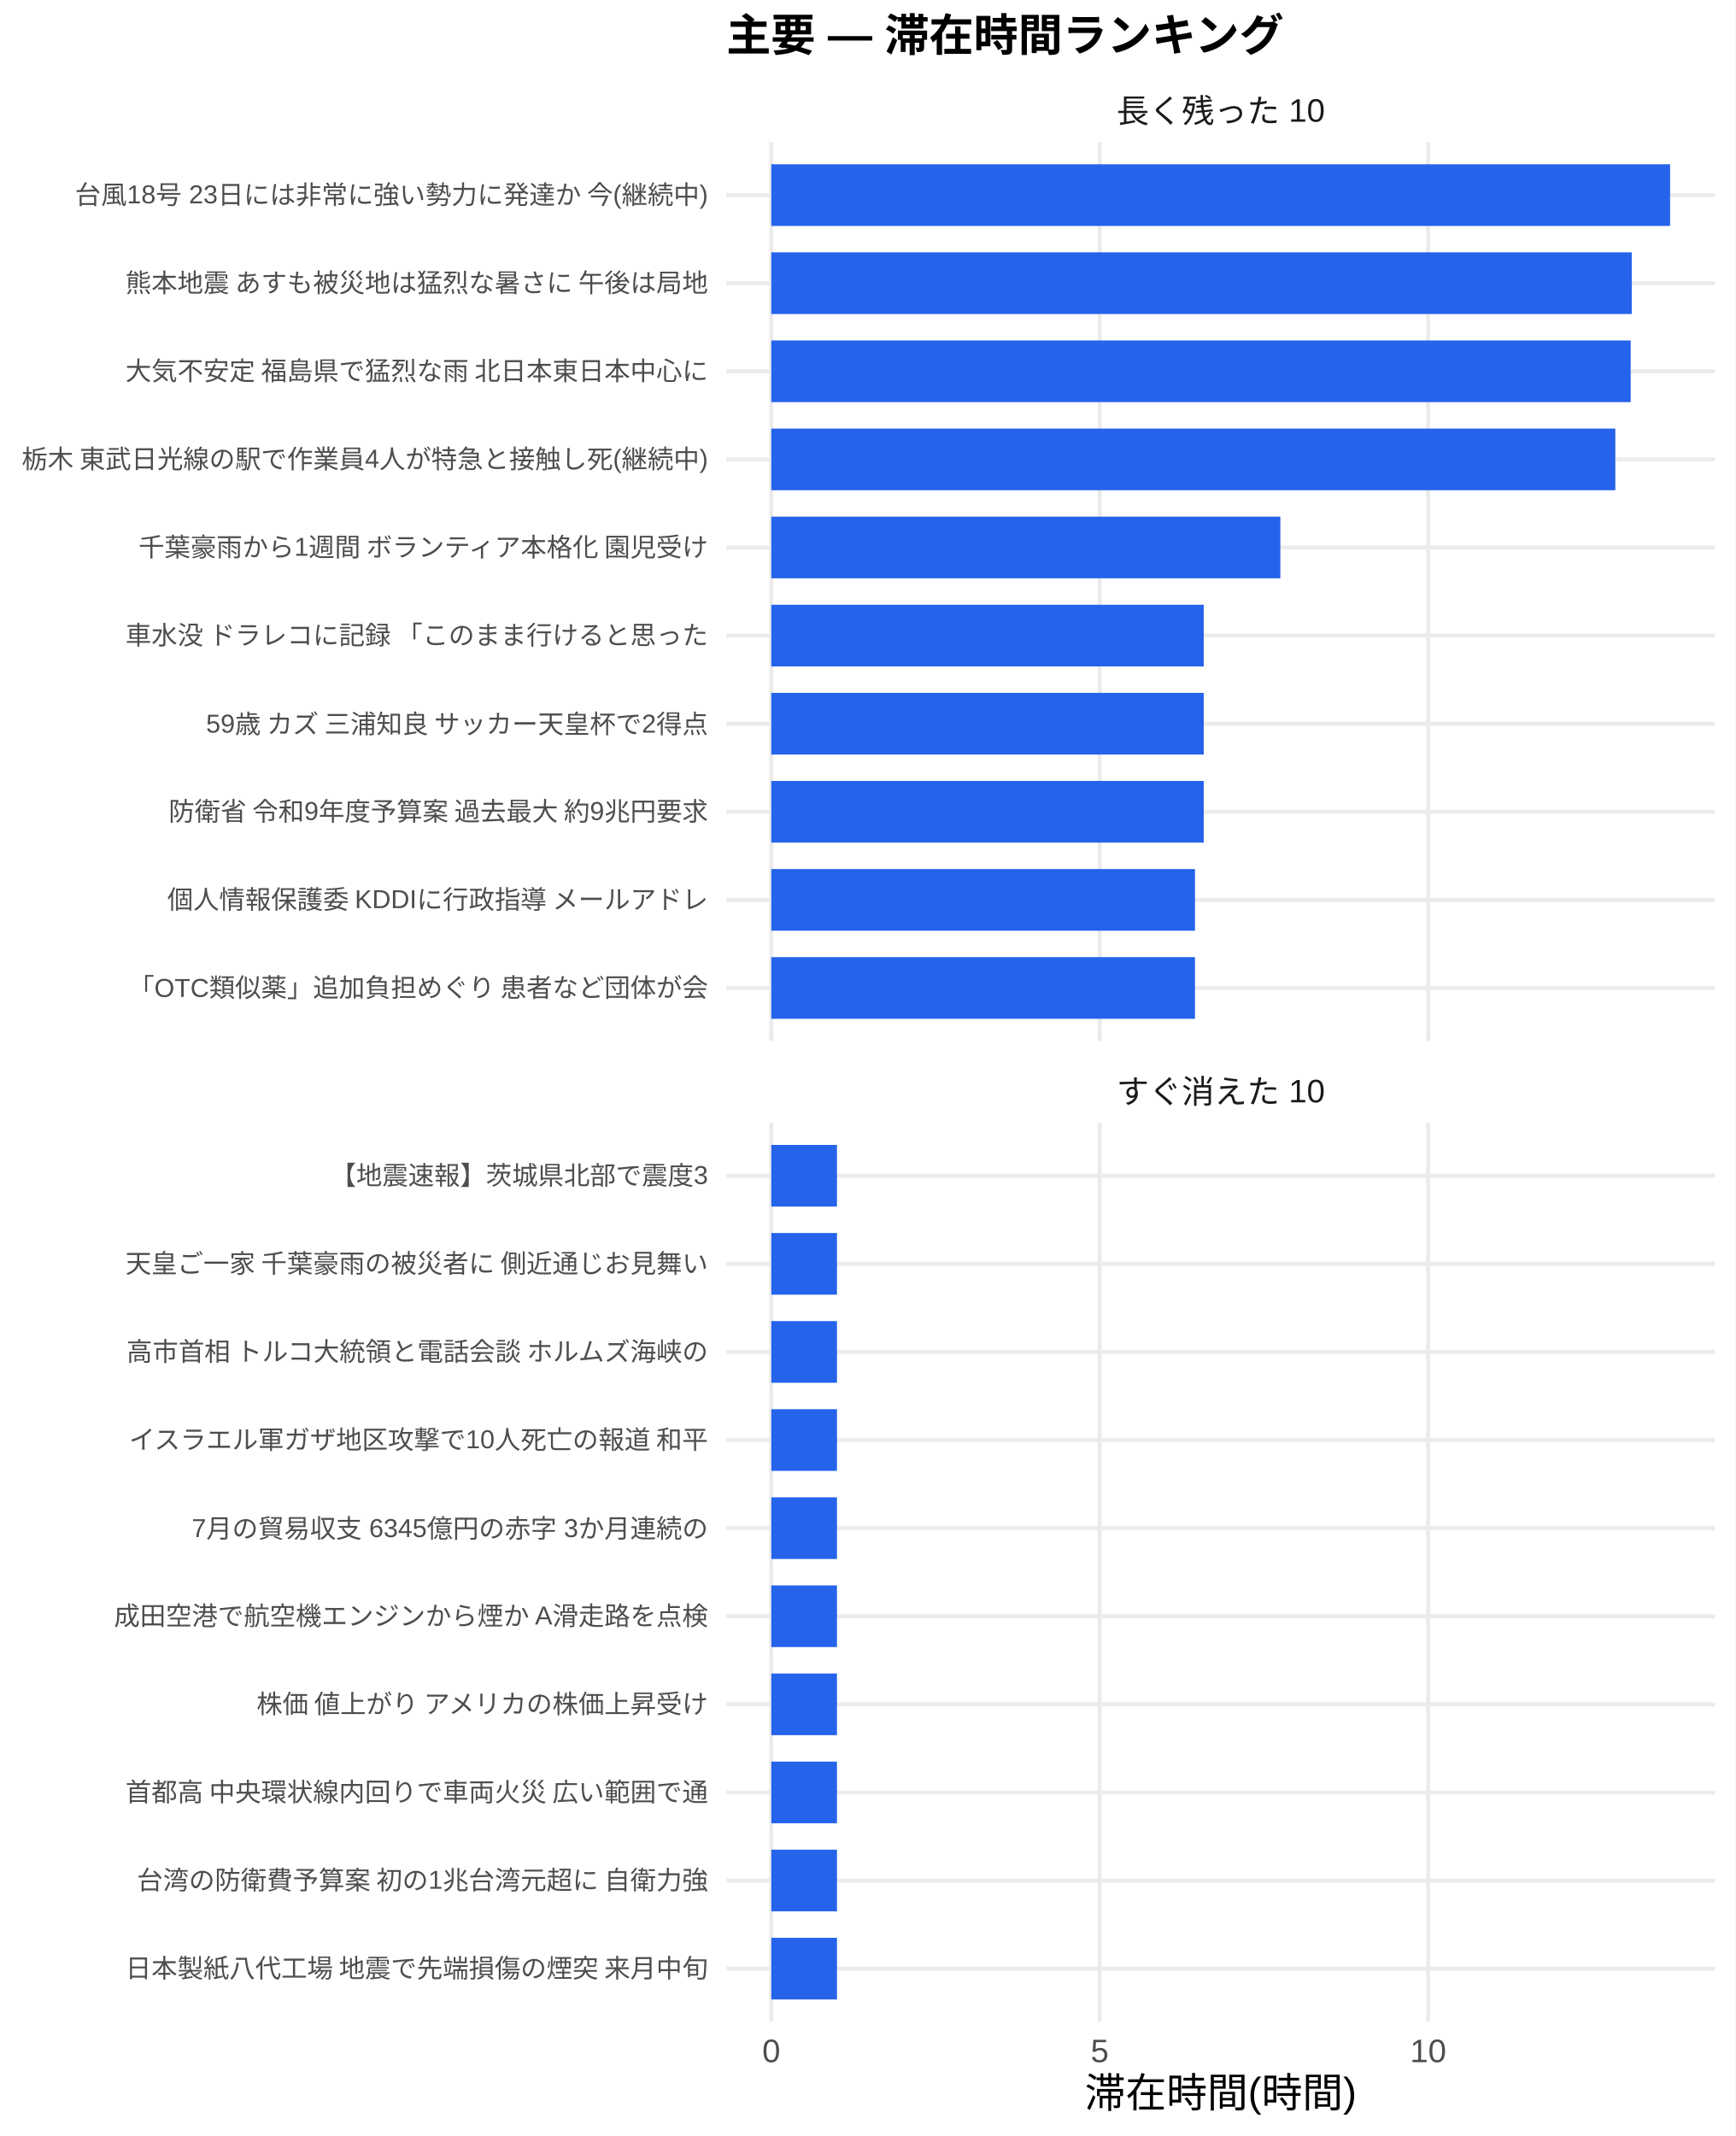
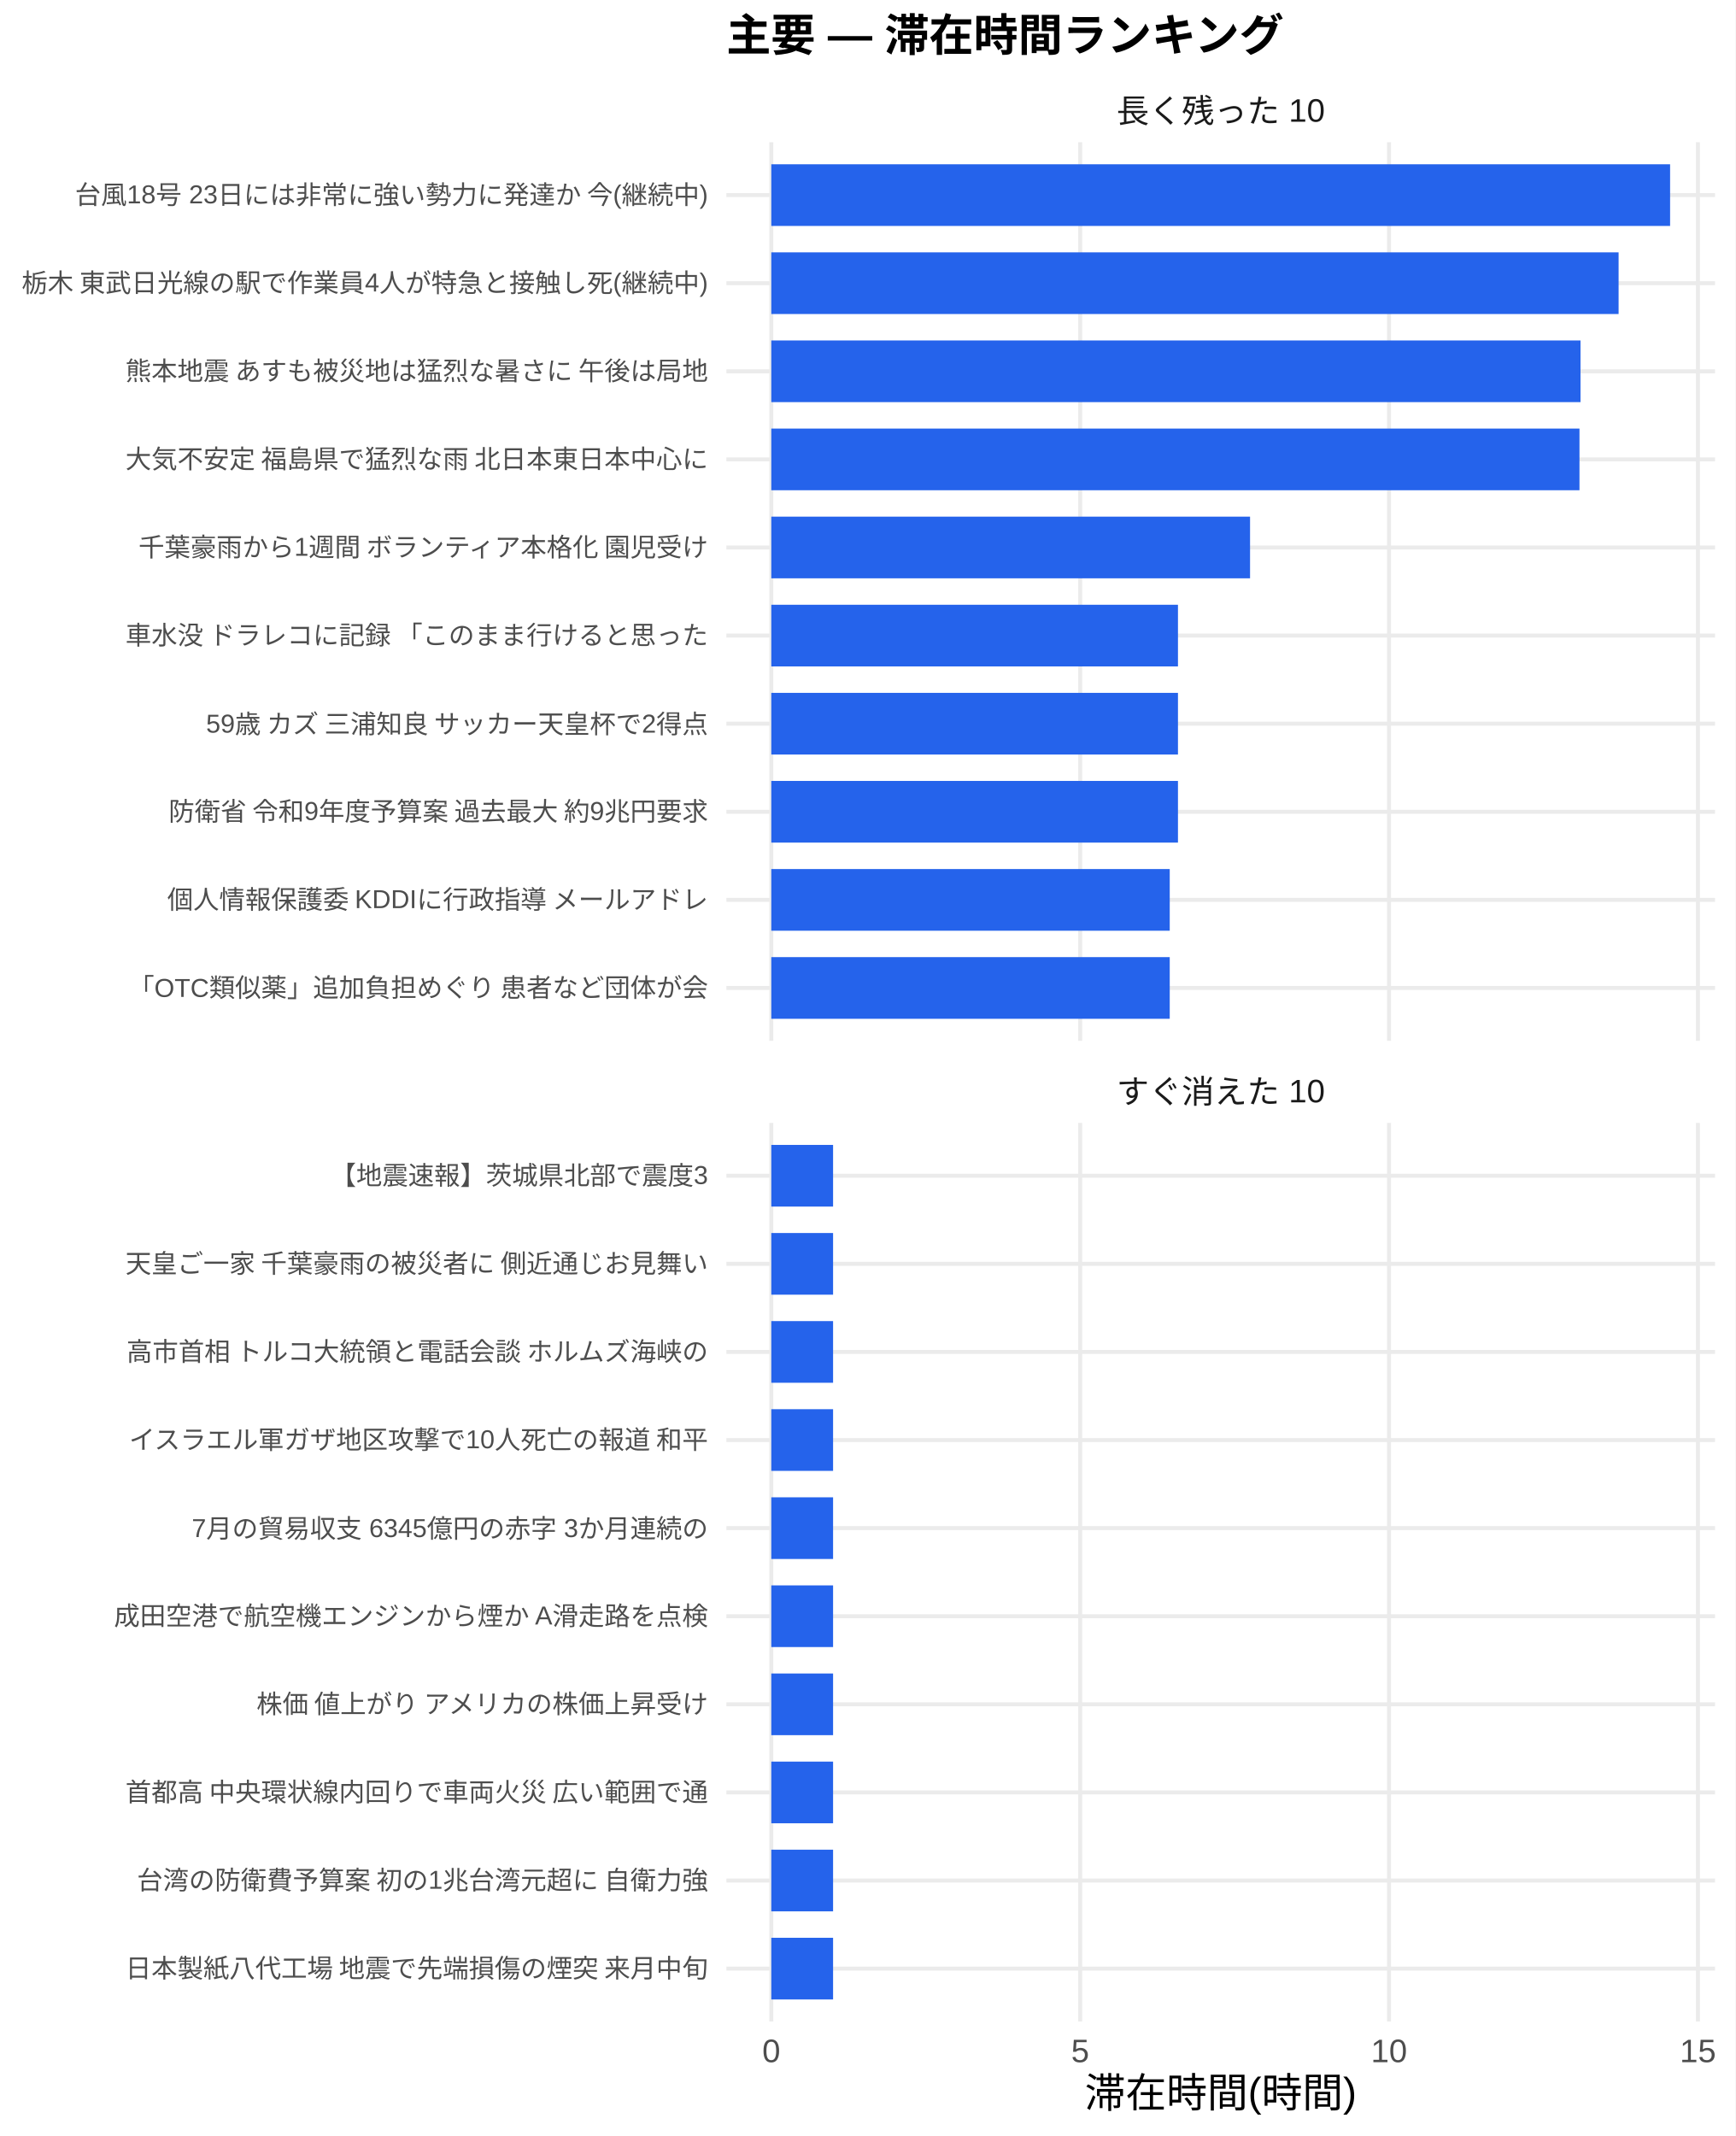
<svg xmlns="http://www.w3.org/2000/svg" width="468.00pt" height="576.00pt" viewBox="0 0 468.00 576.00">
  <g class="svglite">
    <defs>
      <style type="text/css">
    .svglite line, .svglite polyline, .svglite polygon, .svglite path, .svglite rect, .svglite circle {
      fill: none;
      stroke: #000000;
      stroke-linecap: round;
      stroke-linejoin: round;
      stroke-miterlimit: 10.00;
    }
    .svglite text {
      white-space: pre;
    }
    .svglite g.glyphgroup path {
      fill: inherit;
      stroke: none;
    }
  </style>
    </defs>
    <rect width="100%" height="100%" style="stroke: none; fill: #FFFFFF;" />
    <defs>
      <clipPath id="cpMC4wMHw0NjguMDB8MC4wMHw1NzYuMDA=">
        <rect x="0.00" y="0.00" width="468.00" height="576.00" />
      </clipPath>
    </defs>
    <g clip-path="url(#cpMC4wMHw0NjguMDB8MC4wMHw1NzYuMDA=)">
      <rect x="0.00" y="0.00" width="468.00" height="576.00" style="stroke-width: 1.07; stroke: none; fill: #FFFFFF;" />
    </g>
    <defs>
      <clipPath id="cpMTk1LjkwfDQ2Mi41MnwzOC4zNnwyODAuNjc=">
        <rect x="195.90" y="38.36" width="266.63" height="242.31" />
      </clipPath>
    </defs>
    <g clip-path="url(#cpMTk1LjkwfDQ2Mi41MnwzOC4zNnwyODAuNjc=)">
      <polyline points="195.90,266.42 462.52,266.42 " style="stroke-width: 1.07; stroke: #EBEBEB; stroke-linecap: butt;" />
      <polyline points="195.90,242.66 462.52,242.66 " style="stroke-width: 1.07; stroke: #EBEBEB; stroke-linecap: butt;" />
      <polyline points="195.90,218.91 462.52,218.91 " style="stroke-width: 1.07; stroke: #EBEBEB; stroke-linecap: butt;" />
      <polyline points="195.90,195.15 462.52,195.15 " style="stroke-width: 1.07; stroke: #EBEBEB; stroke-linecap: butt;" />
      <polyline points="195.90,171.39 462.52,171.39 " style="stroke-width: 1.07; stroke: #EBEBEB; stroke-linecap: butt;" />
      <polyline points="195.90,147.64 462.52,147.64 " style="stroke-width: 1.07; stroke: #EBEBEB; stroke-linecap: butt;" />
      <polyline points="195.90,123.88 462.52,123.88 " style="stroke-width: 1.07; stroke: #EBEBEB; stroke-linecap: butt;" />
      <polyline points="195.90,100.13 462.52,100.13 " style="stroke-width: 1.07; stroke: #EBEBEB; stroke-linecap: butt;" />
      <polyline points="195.90,76.37 462.52,76.37 " style="stroke-width: 1.07; stroke: #EBEBEB; stroke-linecap: butt;" />
      <polyline points="195.90,52.61 462.52,52.61 " style="stroke-width: 1.07; stroke: #EBEBEB; stroke-linecap: butt;" />
      <polyline points="208.01,280.67 208.01,38.36 " style="stroke-width: 1.07; stroke: #EBEBEB; stroke-linecap: butt;" />
-       <polyline points="296.58,280.67 296.58,38.36 " style="stroke-width: 1.07; stroke: #EBEBEB; stroke-linecap: butt;" />
-       <polyline points="385.15,280.67 385.15,38.36 " style="stroke-width: 1.07; stroke: #EBEBEB; stroke-linecap: butt;" />
+       <polyline points="291.31,280.67 291.31,38.36 " style="stroke-width: 1.07; stroke: #EBEBEB; stroke-linecap: butt;" />
+       <polyline points="374.60,280.67 374.60,38.36 " style="stroke-width: 1.07; stroke: #EBEBEB; stroke-linecap: butt;" />
+       <polyline points="457.90,280.67 457.90,38.36 " style="stroke-width: 1.07; stroke: #EBEBEB; stroke-linecap: butt;" />
      <rect x="208.01" y="44.30" width="242.39" height="16.63" style="stroke-width: 1.07; stroke: none; stroke-linecap: butt; stroke-linejoin: miter; fill: #2563EB;" />
-       <rect x="208.01" y="68.05" width="232.05" height="16.63" style="stroke-width: 1.07; stroke: none; stroke-linecap: butt; stroke-linejoin: miter; fill: #2563EB;" />
-       <rect x="208.01" y="91.81" width="231.76" height="16.63" style="stroke-width: 1.07; stroke: none; stroke-linecap: butt; stroke-linejoin: miter; fill: #2563EB;" />
-       <rect x="208.01" y="115.57" width="227.62" height="16.63" style="stroke-width: 1.07; stroke: none; stroke-linecap: butt; stroke-linejoin: miter; fill: #2563EB;" />
-       <rect x="208.01" y="139.32" width="137.28" height="16.63" style="stroke-width: 1.07; stroke: none; stroke-linecap: butt; stroke-linejoin: miter; fill: #2563EB;" />
-       <rect x="208.01" y="163.08" width="116.62" height="16.63" style="stroke-width: 1.07; stroke: none; stroke-linecap: butt; stroke-linejoin: miter; fill: #2563EB;" />
-       <rect x="208.01" y="186.84" width="116.62" height="16.63" style="stroke-width: 1.07; stroke: none; stroke-linecap: butt; stroke-linejoin: miter; fill: #2563EB;" />
-       <rect x="208.01" y="210.59" width="116.62" height="16.63" style="stroke-width: 1.07; stroke: none; stroke-linecap: butt; stroke-linejoin: miter; fill: #2563EB;" />
-       <rect x="208.01" y="234.35" width="114.26" height="16.63" style="stroke-width: 1.07; stroke: none; stroke-linecap: butt; stroke-linejoin: miter; fill: #2563EB;" />
-       <rect x="208.01" y="258.10" width="114.26" height="16.63" style="stroke-width: 1.07; stroke: none; stroke-linecap: butt; stroke-linejoin: miter; fill: #2563EB;" />
+       <rect x="208.01" y="68.05" width="228.50" height="16.63" style="stroke-width: 1.07; stroke: none; stroke-linecap: butt; stroke-linejoin: miter; fill: #2563EB;" />
+       <rect x="208.01" y="91.81" width="218.23" height="16.63" style="stroke-width: 1.07; stroke: none; stroke-linecap: butt; stroke-linejoin: miter; fill: #2563EB;" />
+       <rect x="208.01" y="115.57" width="217.95" height="16.63" style="stroke-width: 1.07; stroke: none; stroke-linecap: butt; stroke-linejoin: miter; fill: #2563EB;" />
+       <rect x="208.01" y="139.32" width="129.11" height="16.63" style="stroke-width: 1.07; stroke: none; stroke-linecap: butt; stroke-linejoin: miter; fill: #2563EB;" />
+       <rect x="208.01" y="163.08" width="109.67" height="16.63" style="stroke-width: 1.07; stroke: none; stroke-linecap: butt; stroke-linejoin: miter; fill: #2563EB;" />
+       <rect x="208.01" y="186.84" width="109.67" height="16.63" style="stroke-width: 1.07; stroke: none; stroke-linecap: butt; stroke-linejoin: miter; fill: #2563EB;" />
+       <rect x="208.01" y="210.59" width="109.67" height="16.63" style="stroke-width: 1.07; stroke: none; stroke-linecap: butt; stroke-linejoin: miter; fill: #2563EB;" />
+       <rect x="208.01" y="234.35" width="107.45" height="16.63" style="stroke-width: 1.07; stroke: none; stroke-linecap: butt; stroke-linejoin: miter; fill: #2563EB;" />
+       <rect x="208.01" y="258.10" width="107.45" height="16.63" style="stroke-width: 1.07; stroke: none; stroke-linecap: butt; stroke-linejoin: miter; fill: #2563EB;" />
    </g>
    <g clip-path="url(#cpMC4wMHw0NjguMDB8MC4wMHw1NzYuMDA=)">
</g>
    <defs>
      <clipPath id="cpMTk1LjkwfDQ2Mi41MnwzMDIuODB8NTQ1LjEy">
        <rect x="195.90" y="302.80" width="266.63" height="242.31" />
      </clipPath>
    </defs>
    <g clip-path="url(#cpMTk1LjkwfDQ2Mi41MnwzMDIuODB8NTQ1LjEy)">
      <polyline points="195.90,530.86 462.52,530.86 " style="stroke-width: 1.07; stroke: #EBEBEB; stroke-linecap: butt;" />
      <polyline points="195.90,507.11 462.52,507.11 " style="stroke-width: 1.07; stroke: #EBEBEB; stroke-linecap: butt;" />
      <polyline points="195.90,483.35 462.52,483.35 " style="stroke-width: 1.07; stroke: #EBEBEB; stroke-linecap: butt;" />
      <polyline points="195.90,459.59 462.52,459.59 " style="stroke-width: 1.07; stroke: #EBEBEB; stroke-linecap: butt;" />
      <polyline points="195.90,435.84 462.52,435.84 " style="stroke-width: 1.07; stroke: #EBEBEB; stroke-linecap: butt;" />
      <polyline points="195.90,412.08 462.52,412.08 " style="stroke-width: 1.07; stroke: #EBEBEB; stroke-linecap: butt;" />
      <polyline points="195.90,388.33 462.52,388.33 " style="stroke-width: 1.07; stroke: #EBEBEB; stroke-linecap: butt;" />
      <polyline points="195.90,364.57 462.52,364.57 " style="stroke-width: 1.07; stroke: #EBEBEB; stroke-linecap: butt;" />
      <polyline points="195.90,340.81 462.52,340.81 " style="stroke-width: 1.07; stroke: #EBEBEB; stroke-linecap: butt;" />
      <polyline points="195.90,317.06 462.52,317.06 " style="stroke-width: 1.07; stroke: #EBEBEB; stroke-linecap: butt;" />
      <polyline points="208.01,545.12 208.01,302.80 " style="stroke-width: 1.07; stroke: #EBEBEB; stroke-linecap: butt;" />
-       <polyline points="296.58,545.12 296.58,302.80 " style="stroke-width: 1.07; stroke: #EBEBEB; stroke-linecap: butt;" />
-       <polyline points="385.15,545.12 385.15,302.80 " style="stroke-width: 1.07; stroke: #EBEBEB; stroke-linecap: butt;" />
-       <rect x="208.01" y="308.74" width="17.71" height="16.63" style="stroke-width: 1.07; stroke: none; stroke-linecap: butt; stroke-linejoin: miter; fill: #2563EB;" />
-       <rect x="208.01" y="332.50" width="17.71" height="16.63" style="stroke-width: 1.07; stroke: none; stroke-linecap: butt; stroke-linejoin: miter; fill: #2563EB;" />
-       <rect x="208.01" y="356.25" width="17.71" height="16.63" style="stroke-width: 1.07; stroke: none; stroke-linecap: butt; stroke-linejoin: miter; fill: #2563EB;" />
-       <rect x="208.01" y="380.01" width="17.71" height="16.63" style="stroke-width: 1.07; stroke: none; stroke-linecap: butt; stroke-linejoin: miter; fill: #2563EB;" />
-       <rect x="208.01" y="403.77" width="17.71" height="16.63" style="stroke-width: 1.07; stroke: none; stroke-linecap: butt; stroke-linejoin: miter; fill: #2563EB;" />
-       <rect x="208.01" y="427.52" width="17.71" height="16.63" style="stroke-width: 1.07; stroke: none; stroke-linecap: butt; stroke-linejoin: miter; fill: #2563EB;" />
-       <rect x="208.01" y="451.28" width="17.71" height="16.63" style="stroke-width: 1.07; stroke: none; stroke-linecap: butt; stroke-linejoin: miter; fill: #2563EB;" />
-       <rect x="208.01" y="475.04" width="17.71" height="16.63" style="stroke-width: 1.07; stroke: none; stroke-linecap: butt; stroke-linejoin: miter; fill: #2563EB;" />
-       <rect x="208.01" y="498.79" width="17.71" height="16.63" style="stroke-width: 1.07; stroke: none; stroke-linecap: butt; stroke-linejoin: miter; fill: #2563EB;" />
-       <rect x="208.01" y="522.55" width="17.71" height="16.63" style="stroke-width: 1.07; stroke: none; stroke-linecap: butt; stroke-linejoin: miter; fill: #2563EB;" />
+       <polyline points="291.31,545.12 291.31,302.80 " style="stroke-width: 1.07; stroke: #EBEBEB; stroke-linecap: butt;" />
+       <polyline points="374.60,545.12 374.60,302.80 " style="stroke-width: 1.07; stroke: #EBEBEB; stroke-linecap: butt;" />
+       <polyline points="457.90,545.12 457.90,302.80 " style="stroke-width: 1.07; stroke: #EBEBEB; stroke-linecap: butt;" />
+       <rect x="208.01" y="308.74" width="16.66" height="16.63" style="stroke-width: 1.07; stroke: none; stroke-linecap: butt; stroke-linejoin: miter; fill: #2563EB;" />
+       <rect x="208.01" y="332.50" width="16.66" height="16.63" style="stroke-width: 1.07; stroke: none; stroke-linecap: butt; stroke-linejoin: miter; fill: #2563EB;" />
+       <rect x="208.01" y="356.25" width="16.66" height="16.63" style="stroke-width: 1.07; stroke: none; stroke-linecap: butt; stroke-linejoin: miter; fill: #2563EB;" />
+       <rect x="208.01" y="380.01" width="16.66" height="16.63" style="stroke-width: 1.07; stroke: none; stroke-linecap: butt; stroke-linejoin: miter; fill: #2563EB;" />
+       <rect x="208.01" y="403.77" width="16.66" height="16.63" style="stroke-width: 1.07; stroke: none; stroke-linecap: butt; stroke-linejoin: miter; fill: #2563EB;" />
+       <rect x="208.01" y="427.52" width="16.66" height="16.63" style="stroke-width: 1.07; stroke: none; stroke-linecap: butt; stroke-linejoin: miter; fill: #2563EB;" />
+       <rect x="208.01" y="451.28" width="16.66" height="16.63" style="stroke-width: 1.07; stroke: none; stroke-linecap: butt; stroke-linejoin: miter; fill: #2563EB;" />
+       <rect x="208.01" y="475.04" width="16.66" height="16.63" style="stroke-width: 1.07; stroke: none; stroke-linecap: butt; stroke-linejoin: miter; fill: #2563EB;" />
+       <rect x="208.01" y="498.79" width="16.66" height="16.63" style="stroke-width: 1.07; stroke: none; stroke-linecap: butt; stroke-linejoin: miter; fill: #2563EB;" />
+       <rect x="208.01" y="522.55" width="16.66" height="16.63" style="stroke-width: 1.07; stroke: none; stroke-linecap: butt; stroke-linejoin: miter; fill: #2563EB;" />
    </g>
    <g clip-path="url(#cpMC4wMHw0NjguMDB8MC4wMHw1NzYuMDA=)">
</g>
    <defs>
      <clipPath id="cpMTk1LjkwfDQ2Mi41MnwyODYuMTV8MzAyLjgw">
        <rect x="195.90" y="286.15" width="266.63" height="16.65" />
      </clipPath>
    </defs>
    <g clip-path="url(#cpMTk1LjkwfDQ2Mi41MnwyODYuMTV8MzAyLjgw)">
      <text x="329.21" y="297.50" text-anchor="middle" style="font-size: 8.80px;fill: #1A1A1A; font-family: &quot;Liberation Sans&quot;;" textLength="56.20px" lengthAdjust="spacingAndGlyphs">すぐ消えた 10</text>
    </g>
    <g clip-path="url(#cpMC4wMHw0NjguMDB8MC4wMHw1NzYuMDA=)">
</g>
    <defs>
      <clipPath id="cpMTk1LjkwfDQ2Mi41MnwyMS43MXwzOC4zNg==">
        <rect x="195.90" y="21.71" width="266.63" height="16.65" />
      </clipPath>
    </defs>
    <g clip-path="url(#cpMTk1LjkwfDQ2Mi41MnwyMS43MXwzOC4zNg==)">
      <text x="329.21" y="33.06" text-anchor="middle" style="font-size: 8.80px;fill: #1A1A1A; font-family: &quot;Liberation Sans&quot;;" textLength="56.20px" lengthAdjust="spacingAndGlyphs">長く残った 10</text>
    </g>
    <g clip-path="url(#cpMC4wMHw0NjguMDB8MC4wMHw1NzYuMDA=)">
      <text x="208.01" y="556.10" text-anchor="middle" style="font-size: 8.80px;fill: #4D4D4D; font-family: &quot;Liberation Sans&quot;;" textLength="4.89px" lengthAdjust="spacingAndGlyphs">0</text>
-       <text x="296.58" y="556.10" text-anchor="middle" style="font-size: 8.80px;fill: #4D4D4D; font-family: &quot;Liberation Sans&quot;;" textLength="4.89px" lengthAdjust="spacingAndGlyphs">5</text>
-       <text x="385.15" y="556.10" text-anchor="middle" style="font-size: 8.80px;fill: #4D4D4D; font-family: &quot;Liberation Sans&quot;;" textLength="9.78px" lengthAdjust="spacingAndGlyphs">10</text>
+       <text x="291.31" y="556.10" text-anchor="middle" style="font-size: 8.80px;fill: #4D4D4D; font-family: &quot;Liberation Sans&quot;;" textLength="4.89px" lengthAdjust="spacingAndGlyphs">5</text>
+       <text x="374.60" y="556.10" text-anchor="middle" style="font-size: 8.80px;fill: #4D4D4D; font-family: &quot;Liberation Sans&quot;;" textLength="9.78px" lengthAdjust="spacingAndGlyphs">10</text>
+       <text x="457.90" y="556.10" text-anchor="middle" style="font-size: 8.80px;fill: #4D4D4D; font-family: &quot;Liberation Sans&quot;;" textLength="9.78px" lengthAdjust="spacingAndGlyphs">15</text>
      <text x="190.96" y="268.83" text-anchor="end" style="font-size: 7.00px;fill: #4D4D4D; font-family: &quot;Liberation Sans&quot;;" textLength="156.72px" lengthAdjust="spacingAndGlyphs">「OTC類似薬」追加負担めぐり 患者など団体が会</text>
      <text x="190.96" y="245.07" text-anchor="end" style="font-size: 7.00px;fill: #4D4D4D; font-family: &quot;Liberation Sans&quot;;" textLength="146.61px" lengthAdjust="spacingAndGlyphs">個人情報保護委 KDDIに行政指導 メールアドレ</text>
      <text x="190.96" y="221.31" text-anchor="end" style="font-size: 7.00px;fill: #4D4D4D; font-family: &quot;Liberation Sans&quot;;" textLength="146.59px" lengthAdjust="spacingAndGlyphs">防衛省 令和9年度予算案 過去最大 約9兆円要求</text>
      <text x="190.96" y="197.56" text-anchor="end" style="font-size: 7.00px;fill: #4D4D4D; font-family: &quot;Liberation Sans&quot;;" textLength="138.42px" lengthAdjust="spacingAndGlyphs">59歳 カズ 三浦知良 サッカー天皇杯で2得点 </text>
      <text x="190.96" y="173.80" text-anchor="end" style="font-size: 7.00px;fill: #4D4D4D; font-family: &quot;Liberation Sans&quot;;" textLength="157.88px" lengthAdjust="spacingAndGlyphs">車水没 ドラレコに記録 「このまま行けると思った</text>
      <text x="190.96" y="150.05" text-anchor="end" style="font-size: 7.00px;fill: #4D4D4D; font-family: &quot;Liberation Sans&quot;;" textLength="154.77px" lengthAdjust="spacingAndGlyphs">千葉豪雨から1週間 ボランティア本格化 園児受け</text>
-       <text x="190.96" y="126.29" text-anchor="end" style="font-size: 7.00px;fill: #4D4D4D; font-family: &quot;Liberation Sans&quot;;" textLength="185.48px" lengthAdjust="spacingAndGlyphs">栃木 東武日光線の駅で作業員4人が特急と接触し死(継続中)</text>
-       <text x="190.96" y="102.53" text-anchor="end" style="font-size: 7.00px;fill: #4D4D4D; font-family: &quot;Liberation Sans&quot;;" textLength="157.88px" lengthAdjust="spacingAndGlyphs">大気不安定 福島県で猛烈な雨 北日本東日本中心に</text>
-       <text x="190.96" y="78.78" text-anchor="end" style="font-size: 7.00px;fill: #4D4D4D; font-family: &quot;Liberation Sans&quot;;" textLength="157.88px" lengthAdjust="spacingAndGlyphs">熊本地震 あすも被災地は猛烈な暑さに 午後は局地</text>
+       <text x="190.96" y="126.29" text-anchor="end" style="font-size: 7.00px;fill: #4D4D4D; font-family: &quot;Liberation Sans&quot;;" textLength="157.88px" lengthAdjust="spacingAndGlyphs">大気不安定 福島県で猛烈な雨 北日本東日本中心に</text>
+       <text x="190.96" y="102.53" text-anchor="end" style="font-size: 7.00px;fill: #4D4D4D; font-family: &quot;Liberation Sans&quot;;" textLength="157.88px" lengthAdjust="spacingAndGlyphs">熊本地震 あすも被災地は猛烈な暑さに 午後は局地</text>
+       <text x="190.96" y="78.78" text-anchor="end" style="font-size: 7.00px;fill: #4D4D4D; font-family: &quot;Liberation Sans&quot;;" textLength="185.48px" lengthAdjust="spacingAndGlyphs">栃木 東武日光線の駅で作業員4人が特急と接触し死(継続中)</text>
      <text x="190.96" y="55.02" text-anchor="end" style="font-size: 7.00px;fill: #4D4D4D; font-family: &quot;Liberation Sans&quot;;" textLength="171.09px" lengthAdjust="spacingAndGlyphs">台風18号 23日には非常に強い勢力に発達か 今(継続中)</text>
      <text x="190.96" y="533.27" text-anchor="end" style="font-size: 7.00px;fill: #4D4D4D; font-family: &quot;Liberation Sans&quot;;" textLength="157.88px" lengthAdjust="spacingAndGlyphs">日本製紙八代工場 地震で先端損傷の煙突 来月中旬</text>
      <text x="190.96" y="509.51" text-anchor="end" style="font-size: 7.00px;fill: #4D4D4D; font-family: &quot;Liberation Sans&quot;;" textLength="154.77px" lengthAdjust="spacingAndGlyphs">台湾の防衛費予算案 初の1兆台湾元超に 自衛力強</text>
      <text x="190.96" y="485.76" text-anchor="end" style="font-size: 7.00px;fill: #4D4D4D; font-family: &quot;Liberation Sans&quot;;" textLength="157.88px" lengthAdjust="spacingAndGlyphs">首都高 中央環状線内回りで車両火災 広い範囲で通</text>
      <text x="190.96" y="462.00" text-anchor="end" style="font-size: 7.00px;fill: #4D4D4D; font-family: &quot;Liberation Sans&quot;;" textLength="122.88px" lengthAdjust="spacingAndGlyphs">株価 値上がり アメリカの株価上昇受け</text>
      <text x="190.96" y="438.25" text-anchor="end" style="font-size: 7.00px;fill: #4D4D4D; font-family: &quot;Liberation Sans&quot;;" textLength="160.22px" lengthAdjust="spacingAndGlyphs">成田空港で航空機エンジンから煙か A滑走路を点検</text>
      <text x="190.96" y="414.49" text-anchor="end" style="font-size: 7.00px;fill: #4D4D4D; font-family: &quot;Liberation Sans&quot;;" textLength="139.22px" lengthAdjust="spacingAndGlyphs">7月の貿易収支 6345億円の赤字 3か月連続の</text>
      <text x="190.96" y="390.73" text-anchor="end" style="font-size: 7.00px;fill: #4D4D4D; font-family: &quot;Liberation Sans&quot;;" textLength="156.72px" lengthAdjust="spacingAndGlyphs">イスラエル軍ガザ地区攻撃で10人死亡の報道 和平</text>
      <text x="190.96" y="366.98" text-anchor="end" style="font-size: 7.00px;fill: #4D4D4D; font-family: &quot;Liberation Sans&quot;;" textLength="157.88px" lengthAdjust="spacingAndGlyphs">高市首相 トルコ大統領と電話会談 ホルムズ海峡の</text>
      <text x="190.96" y="343.22" text-anchor="end" style="font-size: 7.00px;fill: #4D4D4D; font-family: &quot;Liberation Sans&quot;;" textLength="157.88px" lengthAdjust="spacingAndGlyphs">天皇ご一家 千葉豪雨の被災者に 側近通じお見舞い</text>
      <text x="190.96" y="319.47" text-anchor="end" style="font-size: 7.00px;fill: #4D4D4D; font-family: &quot;Liberation Sans&quot;;" textLength="101.89px" lengthAdjust="spacingAndGlyphs">【地震速報】茨城県北部で震度3</text>
      <text x="329.21" y="568.24" text-anchor="middle" style="font-size: 11.00px; font-family: &quot;Liberation Sans&quot;;" textLength="73.31px" lengthAdjust="spacingAndGlyphs">滞在時間(時間)</text>
      <text x="195.90" y="13.74" style="font-size: 12.00px; font-weight: bold; font-family: &quot;Liberation Sans&quot;;" textLength="150.66px" lengthAdjust="spacingAndGlyphs">主要 — 滞在時間ランキング</text>
    </g>
  </g>
</svg>
